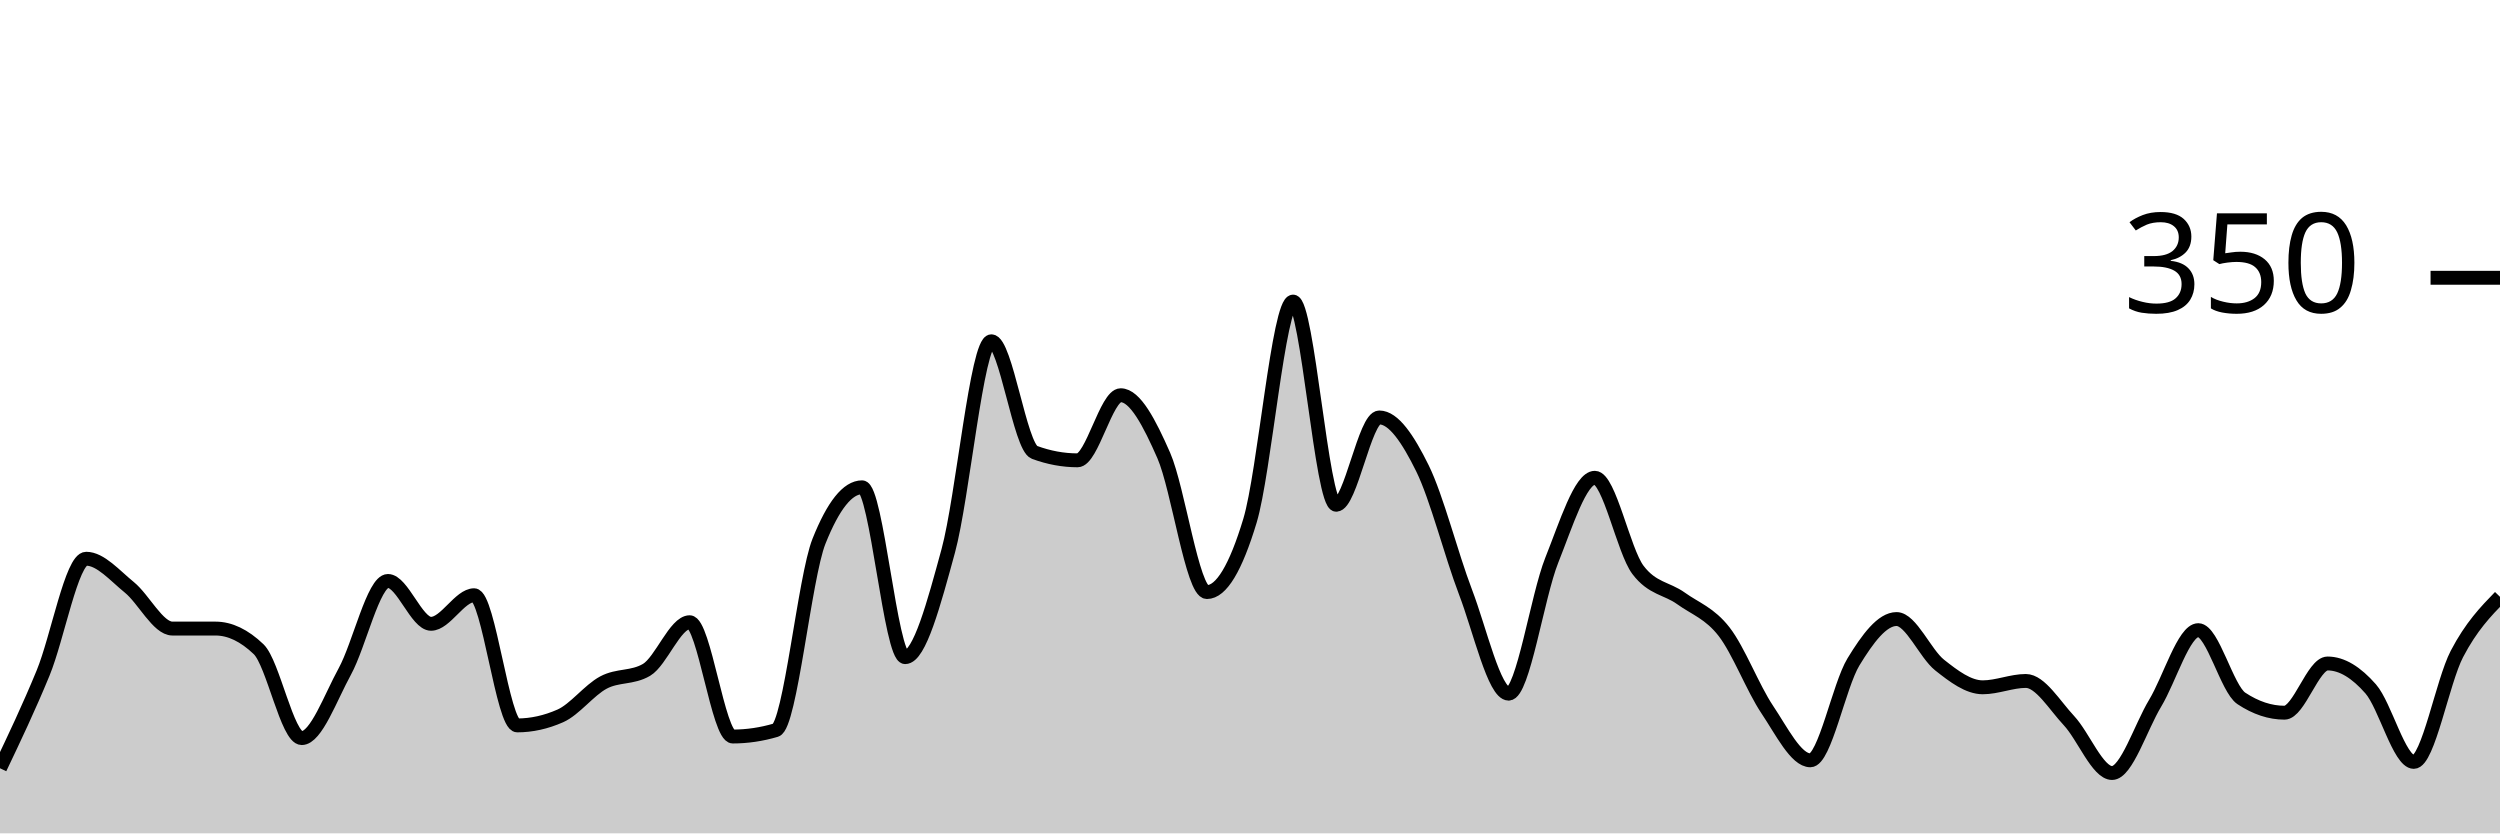
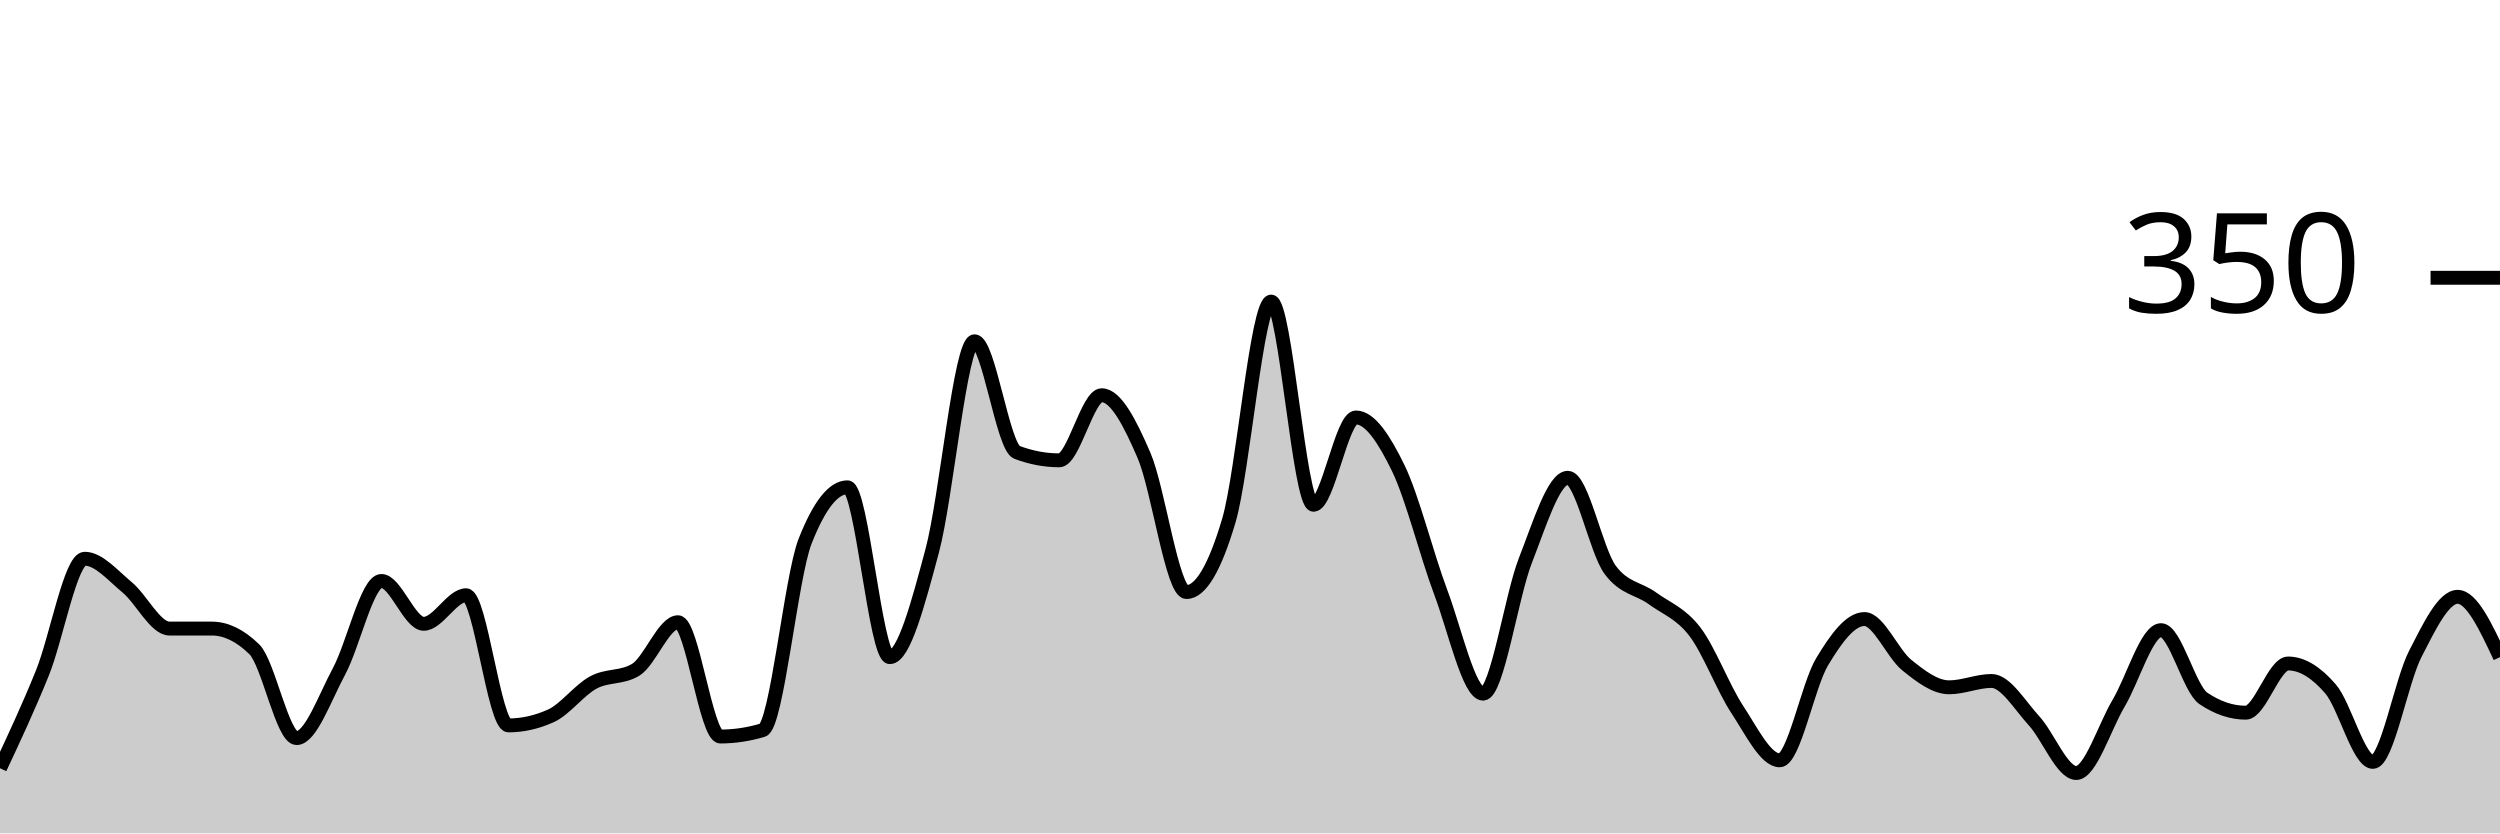
<svg xmlns="http://www.w3.org/2000/svg" viewBox="0 0 180 60">
  <g transform="translate(0,20)">
-     <path class="area" fill="rgba(0, 0, 0, 0.2)" d="M0,35.314C1.034,33.143,2.069,30.971,3.103,28.457C4.138,25.943,5.172,20.229,6.207,20.229C7.241,20.229,8.276,21.448,9.31,22.286C10.345,23.124,11.379,25.257,12.414,25.257C13.448,25.257,14.483,25.257,15.517,25.257C16.552,25.257,17.586,25.752,18.621,26.743C19.655,27.733,20.69,33.143,21.724,33.143C22.759,33.143,23.793,30.229,24.828,28.343C25.862,26.457,26.897,21.829,27.931,21.829C28.966,21.829,30,24.914,31.034,24.914C32.069,24.914,33.103,22.857,34.138,22.857C35.172,22.857,36.207,32.229,37.241,32.229C38.276,32.229,39.31,32,40.345,31.543C41.379,31.086,42.414,29.695,43.448,29.143C44.483,28.59,45.517,28.838,46.552,28.229C47.586,27.619,48.621,24.8,49.655,24.8C50.69,24.8,51.724,33.029,52.759,33.029C53.793,33.029,54.828,32.876,55.862,32.571C56.897,32.267,57.931,21.562,58.966,18.971C60,16.381,61.034,15.086,62.069,15.086C63.103,15.086,64.138,27.314,65.172,27.314C66.207,27.314,67.241,23.448,68.276,19.657C69.31,15.867,70.345,4.571,71.379,4.571C72.414,4.571,73.448,12.19,74.483,12.571C75.517,12.952,76.552,13.143,77.586,13.143C78.621,13.143,79.655,8.457,80.69,8.457C81.724,8.457,82.759,10.438,83.793,12.8C84.828,15.162,85.862,22.629,86.897,22.629C87.931,22.629,88.966,20.914,90,17.486C91.034,14.057,92.069,1.714,93.103,1.714C94.138,1.714,95.172,16.343,96.207,16.343C97.241,16.343,98.276,10.057,99.31,10.057C100.345,10.057,101.379,11.619,102.414,13.714C103.448,15.81,104.483,19.924,105.517,22.629C106.552,25.333,107.586,29.943,108.621,29.943C109.655,29.943,110.69,22.933,111.724,20.343C112.759,17.752,113.793,14.4,114.828,14.4C115.862,14.4,116.897,19.657,117.931,21.029C118.966,22.4,120,22.343,121.034,23.086C122.069,23.829,123.103,24.152,124.138,25.486C125.172,26.819,126.207,29.543,127.241,31.086C128.276,32.629,129.31,34.743,130.345,34.743C131.379,34.743,132.414,29.352,133.448,27.657C134.483,25.962,135.517,24.571,136.552,24.571C137.586,24.571,138.621,27.067,139.655,27.886C140.69,28.705,141.724,29.486,142.759,29.486C143.793,29.486,144.828,29.029,145.862,29.029C146.897,29.029,147.931,30.781,148.966,31.886C150,32.99,151.034,35.657,152.069,35.657C153.103,35.657,154.138,32.343,155.172,30.629C156.207,28.914,157.241,25.371,158.276,25.371C159.31,25.371,160.345,29.6,161.379,30.286C162.414,30.971,163.448,31.314,164.483,31.314C165.517,31.314,166.552,27.771,167.586,27.771C168.621,27.771,169.655,28.419,170.69,29.6C171.724,30.781,172.759,34.857,173.793,34.857C174.828,34.857,175.862,29.067,176.897,27.086C177.931,25.105,178.966,24.038,180,22.971L180,40C178.966,40,177.931,40,176.897,40C175.862,40,174.828,40,173.793,40C172.759,40,171.724,40,170.69,40C169.655,40,168.621,40,167.586,40C166.552,40,165.517,40,164.483,40C163.448,40,162.414,40,161.379,40C160.345,40,159.31,40,158.276,40C157.241,40,156.207,40,155.172,40C154.138,40,153.103,40,152.069,40C151.034,40,150,40,148.966,40C147.931,40,146.897,40,145.862,40C144.828,40,143.793,40,142.759,40C141.724,40,140.69,40,139.655,40C138.621,40,137.586,40,136.552,40C135.517,40,134.483,40,133.448,40C132.414,40,131.379,40,130.345,40C129.31,40,128.276,40,127.241,40C126.207,40,125.172,40,124.138,40C123.103,40,122.069,40,121.034,40C120,40,118.966,40,117.931,40C116.897,40,115.862,40,114.828,40C113.793,40,112.759,40,111.724,40C110.69,40,109.655,40,108.621,40C107.586,40,106.552,40,105.517,40C104.483,40,103.448,40,102.414,40C101.379,40,100.345,40,99.31,40C98.276,40,97.241,40,96.207,40C95.172,40,94.138,40,93.103,40C92.069,40,91.034,40,90,40C88.966,40,87.931,40,86.897,40C85.862,40,84.828,40,83.793,40C82.759,40,81.724,40,80.69,40C79.655,40,78.621,40,77.586,40C76.552,40,75.517,40,74.483,40C73.448,40,72.414,40,71.379,40C70.345,40,69.31,40,68.276,40C67.241,40,66.207,40,65.172,40C64.138,40,63.103,40,62.069,40C61.034,40,60,40,58.966,40C57.931,40,56.897,40,55.862,40C54.828,40,53.793,40,52.759,40C51.724,40,50.69,40,49.655,40C48.621,40,47.586,40,46.552,40C45.517,40,44.483,40,43.448,40C42.414,40,41.379,40,40.345,40C39.31,40,38.276,40,37.241,40C36.207,40,35.172,40,34.138,40C33.103,40,32.069,40,31.034,40C30,40,28.966,40,27.931,40C26.897,40,25.862,40,24.828,40C23.793,40,22.759,40,21.724,40C20.69,40,19.655,40,18.621,40C17.586,40,16.552,40,15.517,40C14.483,40,13.448,40,12.414,40C11.379,40,10.345,40,9.31,40C8.276,40,7.241,40,6.207,40C5.172,40,4.138,40,3.103,40C2.069,40,1.034,40,0,40Z" />
-     <path class="line" stroke="black" fill="none" d="M0,35.314C1.034,33.143,2.069,30.971,3.103,28.457C4.138,25.943,5.172,20.229,6.207,20.229C7.241,20.229,8.276,21.448,9.31,22.286C10.345,23.124,11.379,25.257,12.414,25.257C13.448,25.257,14.483,25.257,15.517,25.257C16.552,25.257,17.586,25.752,18.621,26.743C19.655,27.733,20.69,33.143,21.724,33.143C22.759,33.143,23.793,30.229,24.828,28.343C25.862,26.457,26.897,21.829,27.931,21.829C28.966,21.829,30,24.914,31.034,24.914C32.069,24.914,33.103,22.857,34.138,22.857C35.172,22.857,36.207,32.229,37.241,32.229C38.276,32.229,39.31,32,40.345,31.543C41.379,31.086,42.414,29.695,43.448,29.143C44.483,28.59,45.517,28.838,46.552,28.229C47.586,27.619,48.621,24.8,49.655,24.8C50.69,24.8,51.724,33.029,52.759,33.029C53.793,33.029,54.828,32.876,55.862,32.571C56.897,32.267,57.931,21.562,58.966,18.971C60,16.381,61.034,15.086,62.069,15.086C63.103,15.086,64.138,27.314,65.172,27.314C66.207,27.314,67.241,23.448,68.276,19.657C69.31,15.867,70.345,4.571,71.379,4.571C72.414,4.571,73.448,12.19,74.483,12.571C75.517,12.952,76.552,13.143,77.586,13.143C78.621,13.143,79.655,8.457,80.69,8.457C81.724,8.457,82.759,10.438,83.793,12.8C84.828,15.162,85.862,22.629,86.897,22.629C87.931,22.629,88.966,20.914,90,17.486C91.034,14.057,92.069,1.714,93.103,1.714C94.138,1.714,95.172,16.343,96.207,16.343C97.241,16.343,98.276,10.057,99.31,10.057C100.345,10.057,101.379,11.619,102.414,13.714C103.448,15.81,104.483,19.924,105.517,22.629C106.552,25.333,107.586,29.943,108.621,29.943C109.655,29.943,110.69,22.933,111.724,20.343C112.759,17.752,113.793,14.4,114.828,14.4C115.862,14.4,116.897,19.657,117.931,21.029C118.966,22.4,120,22.343,121.034,23.086C122.069,23.829,123.103,24.152,124.138,25.486C125.172,26.819,126.207,29.543,127.241,31.086C128.276,32.629,129.31,34.743,130.345,34.743C131.379,34.743,132.414,29.352,133.448,27.657C134.483,25.962,135.517,24.571,136.552,24.571C137.586,24.571,138.621,27.067,139.655,27.886C140.69,28.705,141.724,29.486,142.759,29.486C143.793,29.486,144.828,29.029,145.862,29.029C146.897,29.029,147.931,30.781,148.966,31.886C150,32.99,151.034,35.657,152.069,35.657C153.103,35.657,154.138,32.343,155.172,30.629C156.207,28.914,157.241,25.371,158.276,25.371C159.31,25.371,160.345,29.6,161.379,30.286C162.414,30.971,163.448,31.314,164.483,31.314C165.517,31.314,166.552,27.771,167.586,27.771C168.621,27.771,169.655,28.419,170.69,29.6C171.724,30.781,172.759,34.857,173.793,34.857C174.828,34.857,175.862,29.067,176.897,27.086C177.931,25.105,178.966,24.038,180,22.971" />
+     <path class="area" fill="rgba(0, 0, 0, 0.2)" d="M0,35.314C1.017,33.143,2.034,30.971,3.051,28.457C4.068,25.943,5.085,20.229,6.102,20.229C7.119,20.229,8.136,21.448,9.153,22.286C10.169,23.124,11.186,25.257,12.203,25.257C13.22,25.257,14.237,25.257,15.254,25.257C16.271,25.257,17.288,25.752,18.305,26.743C19.322,27.733,20.339,33.143,21.356,33.143C22.373,33.143,23.39,30.229,24.407,28.343C25.424,26.457,26.441,21.829,27.458,21.829C28.475,21.829,29.492,24.914,30.508,24.914C31.525,24.914,32.542,22.857,33.559,22.857C34.576,22.857,35.593,32.229,36.61,32.229C37.627,32.229,38.644,32,39.661,31.543C40.678,31.086,41.695,29.695,42.712,29.143C43.729,28.59,44.746,28.838,45.763,28.229C46.78,27.619,47.797,24.8,48.814,24.8C49.831,24.8,50.847,33.029,51.864,33.029C52.881,33.029,53.898,32.876,54.915,32.571C55.932,32.267,56.949,21.562,57.966,18.971C58.983,16.381,60,15.086,61.017,15.086C62.034,15.086,63.051,27.314,64.068,27.314C65.085,27.314,66.102,23.448,67.119,19.657C68.136,15.867,69.153,4.571,70.169,4.571C71.186,4.571,72.203,12.19,73.22,12.571C74.237,12.952,75.254,13.143,76.271,13.143C77.288,13.143,78.305,8.457,79.322,8.457C80.339,8.457,81.356,10.438,82.373,12.8C83.39,15.162,84.407,22.629,85.424,22.629C86.441,22.629,87.458,20.914,88.475,17.486C89.492,14.057,90.508,1.714,91.525,1.714C92.542,1.714,93.559,16.343,94.576,16.343C95.593,16.343,96.61,10.057,97.627,10.057C98.644,10.057,99.661,11.619,100.678,13.714C101.695,15.81,102.712,19.924,103.729,22.629C104.746,25.333,105.763,29.943,106.78,29.943C107.797,29.943,108.814,22.933,109.831,20.343C110.847,17.752,111.864,14.4,112.881,14.4C113.898,14.4,114.915,19.657,115.932,21.029C116.949,22.4,117.966,22.343,118.983,23.086C120,23.829,121.017,24.152,122.034,25.486C123.051,26.819,124.068,29.543,125.085,31.086C126.102,32.629,127.119,34.743,128.136,34.743C129.153,34.743,130.169,29.352,131.186,27.657C132.203,25.962,133.22,24.571,134.237,24.571C135.254,24.571,136.271,27.067,137.288,27.886C138.305,28.705,139.322,29.486,140.339,29.486C141.356,29.486,142.373,29.029,143.39,29.029C144.407,29.029,145.424,30.781,146.441,31.886C147.458,32.99,148.475,35.657,149.492,35.657C150.508,35.657,151.525,32.343,152.542,30.629C153.559,28.914,154.576,25.371,155.593,25.371C156.61,25.371,157.627,29.6,158.644,30.286C159.661,30.971,160.678,31.314,161.695,31.314C162.712,31.314,163.729,27.771,164.746,27.771C165.763,27.771,166.78,28.419,167.797,29.6C168.814,30.781,169.831,34.857,170.847,34.857C171.864,34.857,172.881,29.067,173.898,27.086C174.915,25.105,175.932,22.971,176.949,22.971C177.966,22.971,178.983,25.143,180,27.314L180,40C178.983,40,177.966,40,176.949,40C175.932,40,174.915,40,173.898,40C172.881,40,171.864,40,170.847,40C169.831,40,168.814,40,167.797,40C166.78,40,165.763,40,164.746,40C163.729,40,162.712,40,161.695,40C160.678,40,159.661,40,158.644,40C157.627,40,156.61,40,155.593,40C154.576,40,153.559,40,152.542,40C151.525,40,150.508,40,149.492,40C148.475,40,147.458,40,146.441,40C145.424,40,144.407,40,143.39,40C142.373,40,141.356,40,140.339,40C139.322,40,138.305,40,137.288,40C136.271,40,135.254,40,134.237,40C133.22,40,132.203,40,131.186,40C130.169,40,129.153,40,128.136,40C127.119,40,126.102,40,125.085,40C124.068,40,123.051,40,122.034,40C121.017,40,120,40,118.983,40C117.966,40,116.949,40,115.932,40C114.915,40,113.898,40,112.881,40C111.864,40,110.847,40,109.831,40C108.814,40,107.797,40,106.78,40C105.763,40,104.746,40,103.729,40C102.712,40,101.695,40,100.678,40C99.661,40,98.644,40,97.627,40C96.61,40,95.593,40,94.576,40C93.559,40,92.542,40,91.525,40C90.508,40,89.492,40,88.475,40C87.458,40,86.441,40,85.424,40C84.407,40,83.39,40,82.373,40C81.356,40,80.339,40,79.322,40C78.305,40,77.288,40,76.271,40C75.254,40,74.237,40,73.22,40C72.203,40,71.186,40,70.169,40C69.153,40,68.136,40,67.119,40C66.102,40,65.085,40,64.068,40C63.051,40,62.034,40,61.017,40C60,40,58.983,40,57.966,40C56.949,40,55.932,40,54.915,40C53.898,40,52.881,40,51.864,40C50.847,40,49.831,40,48.814,40C47.797,40,46.78,40,45.763,40C44.746,40,43.729,40,42.712,40C41.695,40,40.678,40,39.661,40C38.644,40,37.627,40,36.61,40C35.593,40,34.576,40,33.559,40C32.542,40,31.525,40,30.508,40C29.492,40,28.475,40,27.458,40C26.441,40,25.424,40,24.407,40C23.39,40,22.373,40,21.356,40C20.339,40,19.322,40,18.305,40C17.288,40,16.271,40,15.254,40C14.237,40,13.22,40,12.203,40C11.186,40,10.169,40,9.153,40C8.136,40,7.119,40,6.102,40C5.085,40,4.068,40,3.051,40C2.034,40,1.017,40,0,40Z" />
+     <path class="line" stroke="black" fill="none" d="M0,35.314C1.017,33.143,2.034,30.971,3.051,28.457C4.068,25.943,5.085,20.229,6.102,20.229C7.119,20.229,8.136,21.448,9.153,22.286C10.169,23.124,11.186,25.257,12.203,25.257C13.22,25.257,14.237,25.257,15.254,25.257C16.271,25.257,17.288,25.752,18.305,26.743C19.322,27.733,20.339,33.143,21.356,33.143C22.373,33.143,23.39,30.229,24.407,28.343C25.424,26.457,26.441,21.829,27.458,21.829C28.475,21.829,29.492,24.914,30.508,24.914C31.525,24.914,32.542,22.857,33.559,22.857C34.576,22.857,35.593,32.229,36.61,32.229C37.627,32.229,38.644,32,39.661,31.543C40.678,31.086,41.695,29.695,42.712,29.143C43.729,28.59,44.746,28.838,45.763,28.229C46.78,27.619,47.797,24.8,48.814,24.8C49.831,24.8,50.847,33.029,51.864,33.029C52.881,33.029,53.898,32.876,54.915,32.571C55.932,32.267,56.949,21.562,57.966,18.971C58.983,16.381,60,15.086,61.017,15.086C62.034,15.086,63.051,27.314,64.068,27.314C65.085,27.314,66.102,23.448,67.119,19.657C68.136,15.867,69.153,4.571,70.169,4.571C71.186,4.571,72.203,12.19,73.22,12.571C74.237,12.952,75.254,13.143,76.271,13.143C77.288,13.143,78.305,8.457,79.322,8.457C80.339,8.457,81.356,10.438,82.373,12.8C83.39,15.162,84.407,22.629,85.424,22.629C86.441,22.629,87.458,20.914,88.475,17.486C89.492,14.057,90.508,1.714,91.525,1.714C92.542,1.714,93.559,16.343,94.576,16.343C95.593,16.343,96.61,10.057,97.627,10.057C98.644,10.057,99.661,11.619,100.678,13.714C101.695,15.81,102.712,19.924,103.729,22.629C104.746,25.333,105.763,29.943,106.78,29.943C107.797,29.943,108.814,22.933,109.831,20.343C110.847,17.752,111.864,14.4,112.881,14.4C113.898,14.4,114.915,19.657,115.932,21.029C116.949,22.4,117.966,22.343,118.983,23.086C120,23.829,121.017,24.152,122.034,25.486C123.051,26.819,124.068,29.543,125.085,31.086C126.102,32.629,127.119,34.743,128.136,34.743C129.153,34.743,130.169,29.352,131.186,27.657C132.203,25.962,133.22,24.571,134.237,24.571C135.254,24.571,136.271,27.067,137.288,27.886C138.305,28.705,139.322,29.486,140.339,29.486C141.356,29.486,142.373,29.029,143.39,29.029C144.407,29.029,145.424,30.781,146.441,31.886C147.458,32.99,148.475,35.657,149.492,35.657C150.508,35.657,151.525,32.343,152.542,30.629C153.559,28.914,154.576,25.371,155.593,25.371C156.61,25.371,157.627,29.6,158.644,30.286C159.661,30.971,160.678,31.314,161.695,31.314C162.712,31.314,163.729,27.771,164.746,27.771C165.763,27.771,166.78,28.419,167.797,29.6C168.814,30.781,169.831,34.857,170.847,34.857C171.864,34.857,172.881,29.067,173.898,27.086C174.915,25.105,175.932,22.971,176.949,22.971C177.966,22.971,178.983,25.143,180,27.314" />
    <path class="axis-ceiling" stroke-width="1" stroke="black" fill="none" d="M175,0L180,0" />
    <text class="axis-ceiling-label" font-family="sans-serif" text-anchor="end" font-size="10px" x="170" y="2.5">350</text>
  </g>
</svg>
